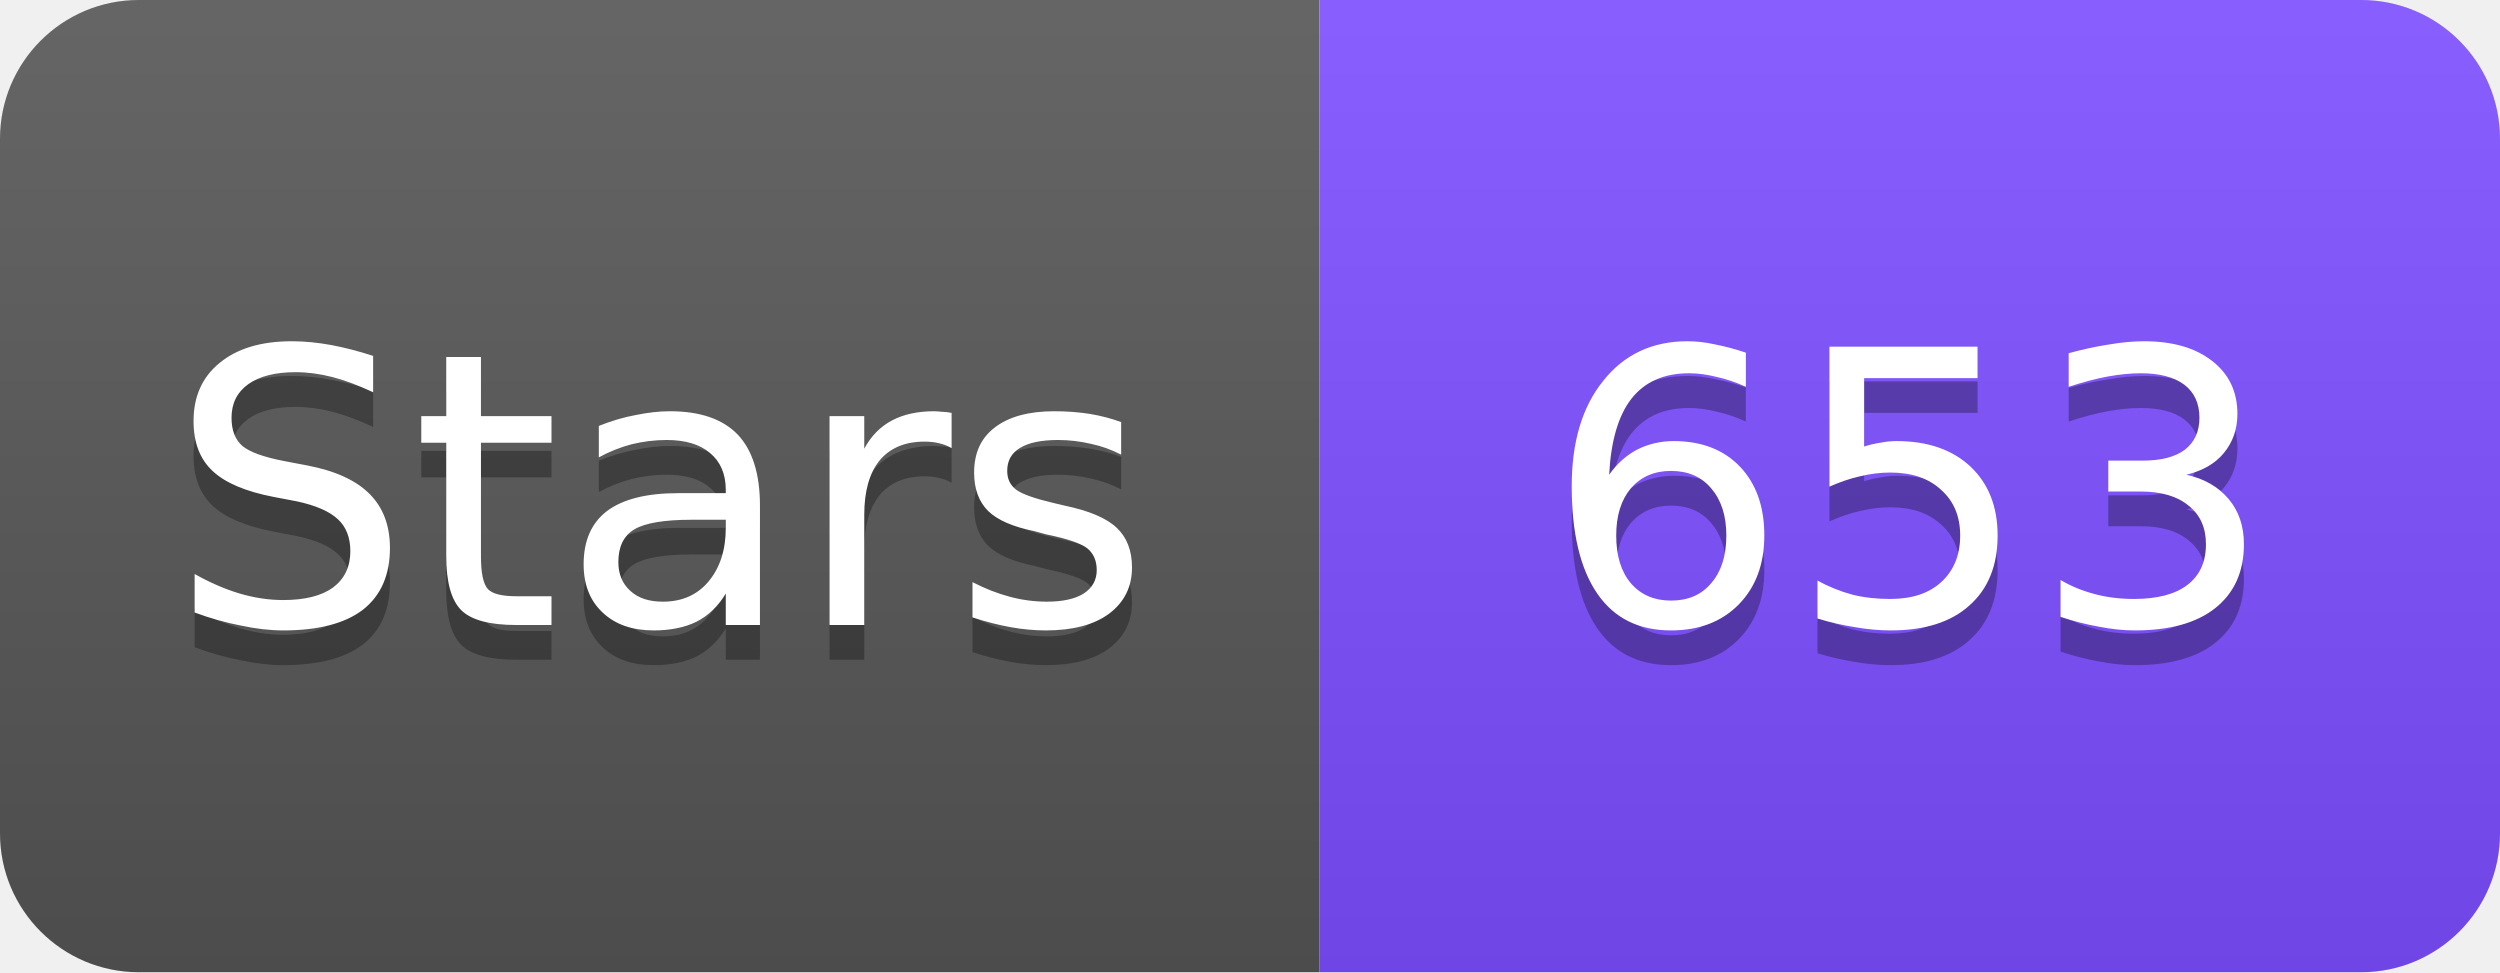
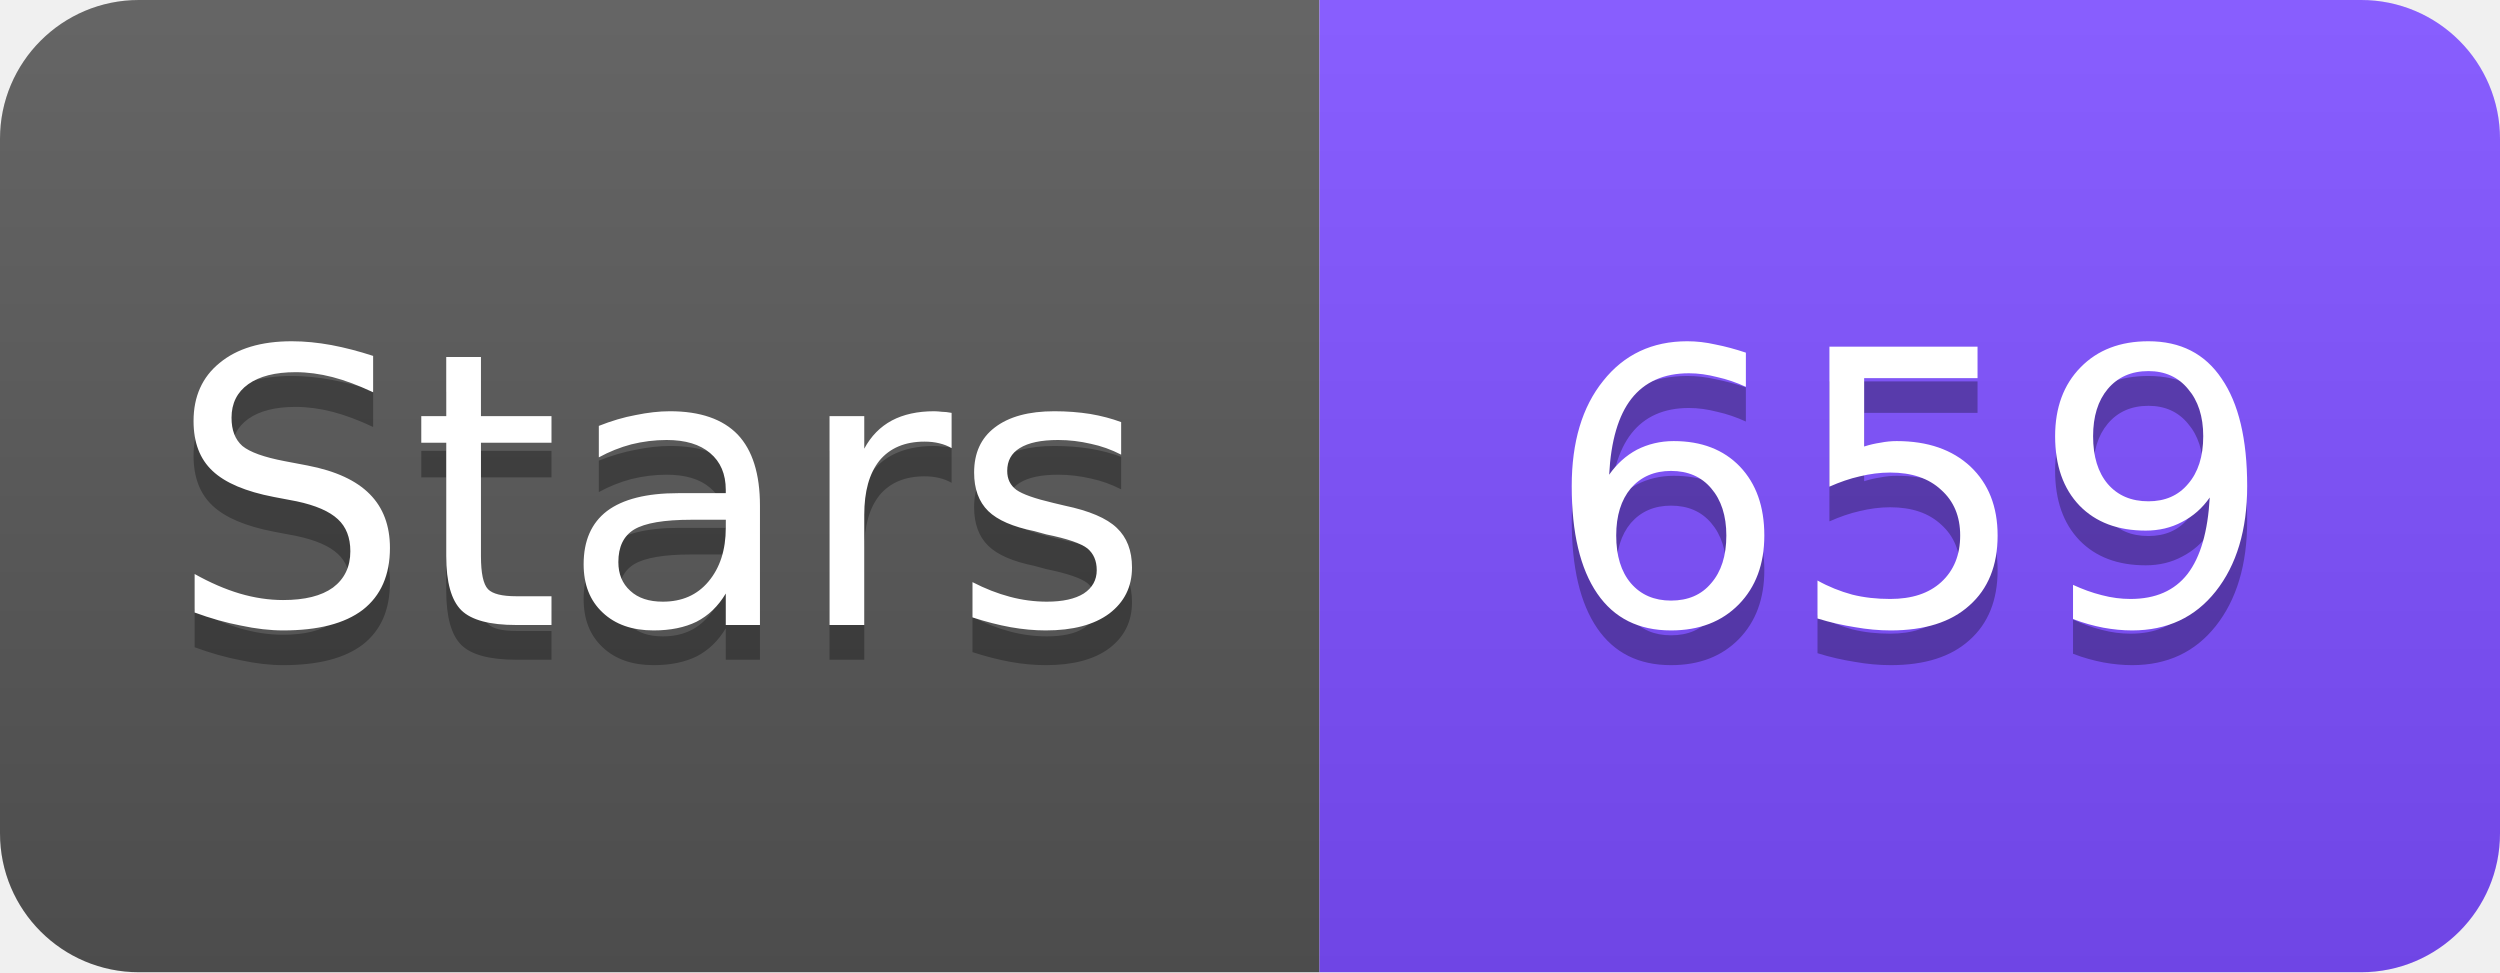
<svg xmlns="http://www.w3.org/2000/svg" width="72" height="28" viewBox="0 0 72 28">
  <linearGradient id="s" x2="0" y2="100%">
    <stop offset="0" stop-color="#fff" stop-opacity=".1" />
    <stop offset="1" stop-opacity=".1" />
  </linearGradient>
  <clipPath id="r">
    <rect width="72" height="28" rx="4" fill="#fff" />
  </clipPath>
  <g clip-path="url(#r)">
    <rect width="38" height="28" fill="#555" />
    <rect x="38" width="34" height="28" fill="#7C4DFF" />
    <rect width="72" height="28" fill="url(#s)" />
  </g>
  <g fill="#fff" text-anchor="middle" font-family="Verdana,Geneva,DejaVu Sans,sans-serif" font-size="11">
    <text x="19" y="19" fill="#010101" fill-opacity=".3">Stars</text>
    <text x="19" y="18">Stars</text>
-     <text x="55" y="19" fill="#010101" fill-opacity=".3">653</text>
-     <text x="55" y="18">653</text>
+     <text x="55" y="19" fill="#010101" fill-opacity=".3">659</text>
+     <text x="55" y="18">659</text>
  </g>
</svg>
